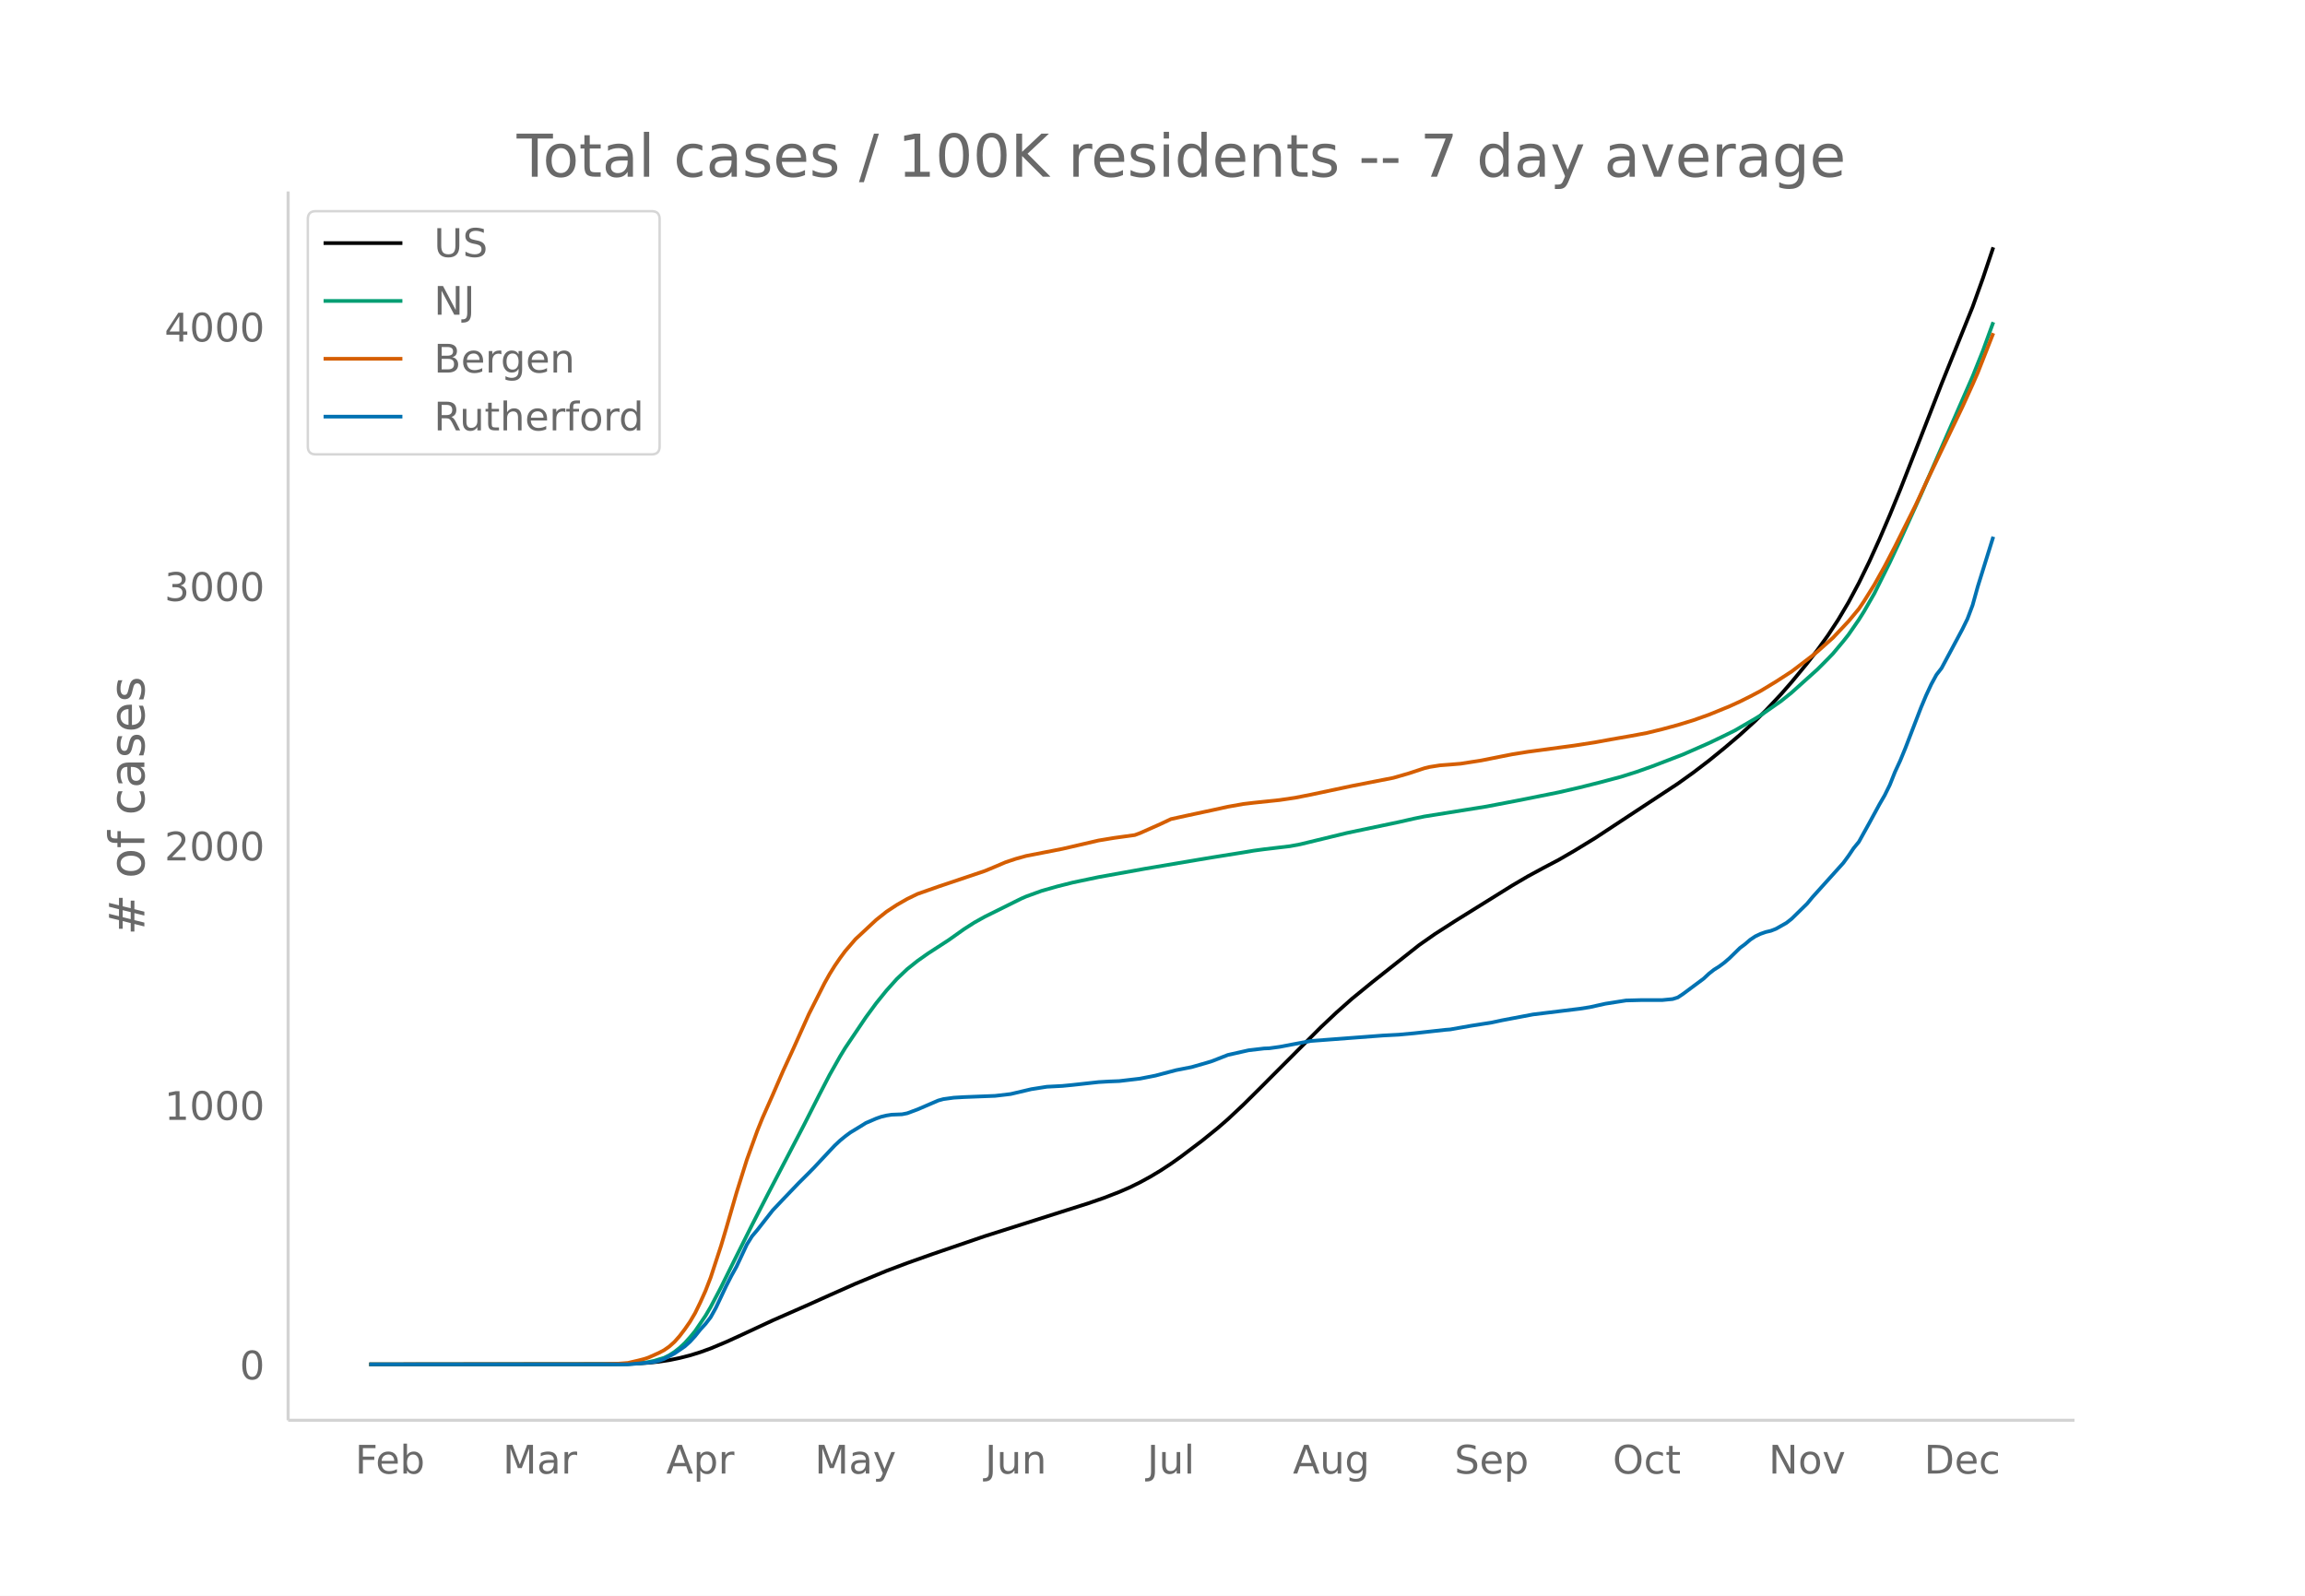
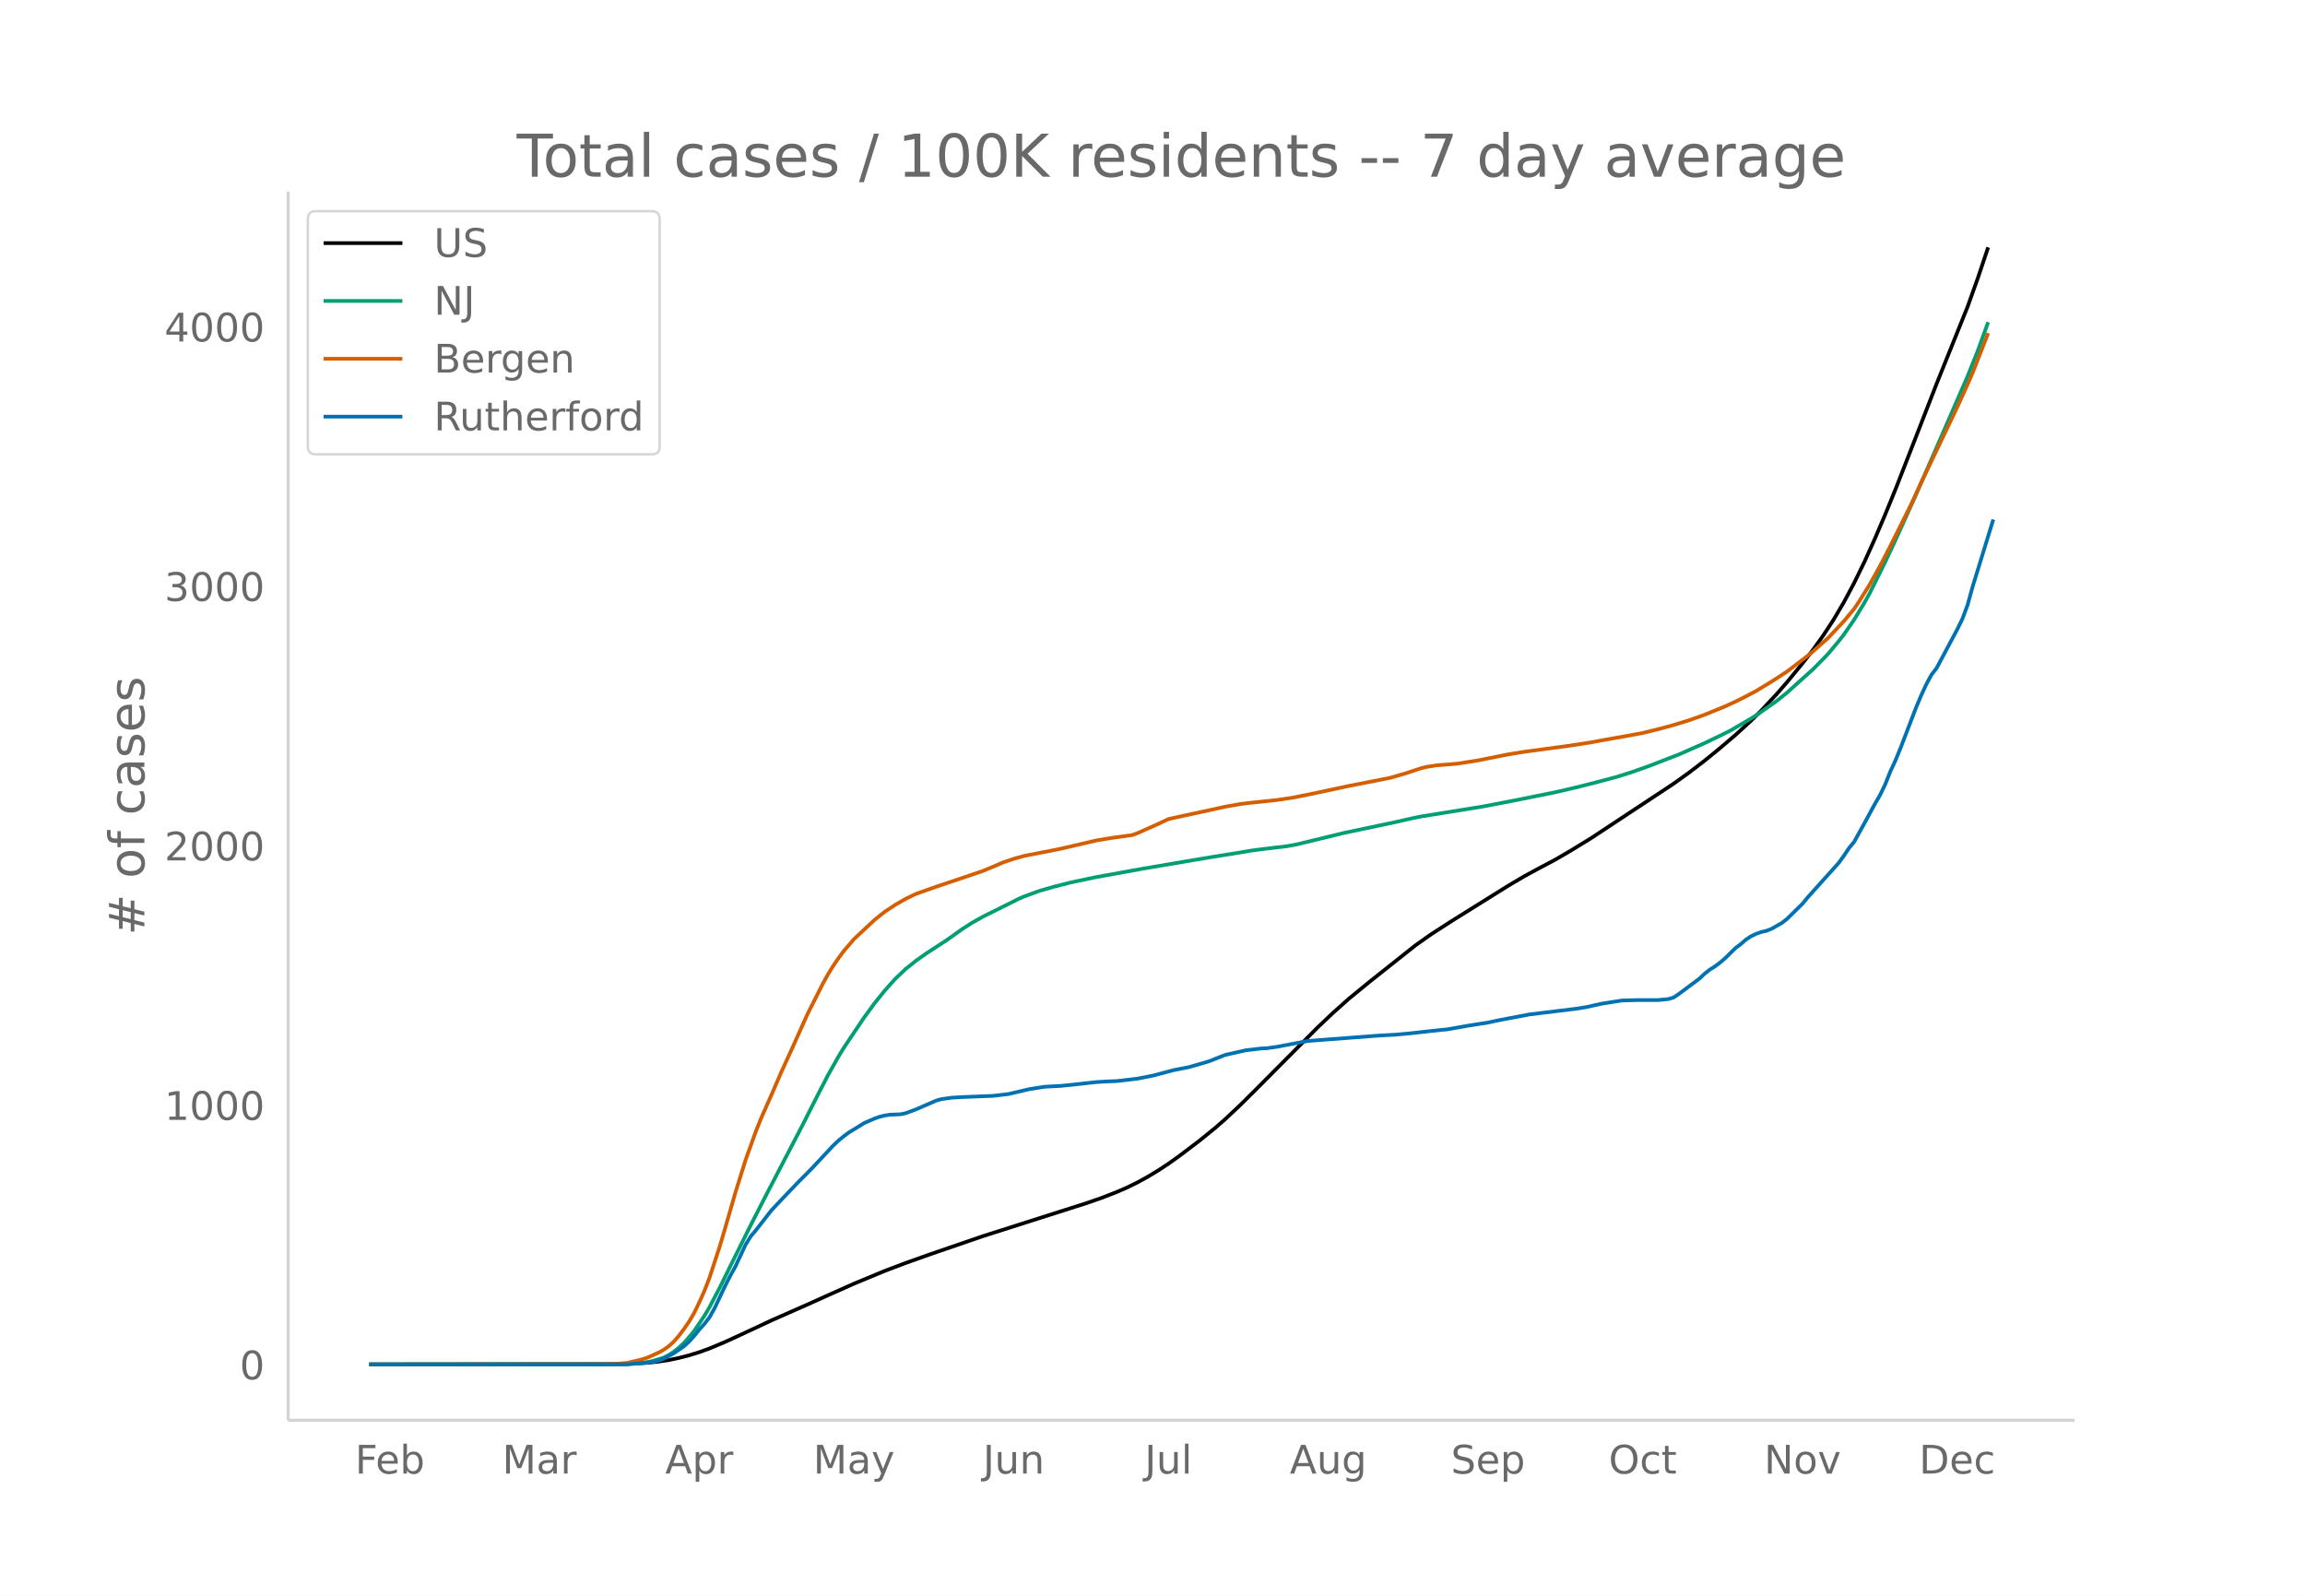
<svg xmlns="http://www.w3.org/2000/svg" xmlns:xlink="http://www.w3.org/1999/xlink" height="864" viewBox="0 0 936 648" width="1248">
  <defs>
    <style>*{stroke-linecap:butt;stroke-linejoin:round}</style>
  </defs>
  <g id="figure_1">
    <path d="M0 648h936V0H0z" fill="#fff" id="patch_1" />
    <g id="axes_1">
      <path d="M117 576.72h725.4V77.76H117z" fill="none" id="patch_2" />
-       <path clip-path="url(#pd315540772)" d="M149.973 554.04l98.708-.1 8.4-.192 6.301-.371 4.2-.441 4.2-.627 4.201-.867 4.2-1.065 4.2-1.304 4.201-1.517 6.3-2.634 6.301-2.878 12.601-5.875 14.701-6.457 8.401-3.78 10.501-4.664 12.601-5.214 8.4-3.17 10.502-3.723 21.001-7.187 33.603-10.675 8.4-2.665 6.301-2.177 6.3-2.44 4.201-1.822 4.2-2.065 4.201-2.297 4.2-2.52 4.2-2.757 4.201-2.983 8.4-6.344 6.301-5.097 4.2-3.643 6.301-5.908 6.3-6.24 25.203-25.26 6.3-5.936 6.3-5.596 8.401-6.861 18.902-14.951 6.3-4.413 8.401-5.401 23.102-14.373 6.3-3.7 6.301-3.413 6.3-3.315 6.301-3.657 8.4-5.13 33.604-22.12 6.3-4.51 6.3-4.809 6.301-5.122 6.3-5.349 6.301-5.743 4.2-4.149 6.301-6.734 4.2-4.812 6.301-7.64 4.2-5.417 4.2-5.837 4.201-6.401 4.2-7.085 4.2-7.855 4.201-8.585 4.2-9.268 4.2-9.812 4.201-10.246 8.4-21.446 8.402-21.552 12.6-31.222 4.2-11.687 4.201-12.494h0" fill="none" stroke="#000" stroke-linecap="round" stroke-width="1.5" id="line2d_1" />
-       <path clip-path="url(#pd315540772)" d="M149.973 554.04l100.808-.075 6.3-.232 4.2-.359 2.101-.308 2.1-.451 4.2-1.251 2.1-1.04 2.101-1.345 2.1-1.66 2.1-1.944 2.1-2.337 2.1-2.546 4.201-6.196 2.1-3.571 4.2-7.985 4.2-8.502 8.402-16.835 6.3-12.243 14.701-28.176 6.3-12.41 4.201-8.108 4.2-7.43 2.1-3.458 8.401-12.465 4.2-5.73 4.201-5.188 4.2-4.682 4.2-3.977 4.201-3.358 4.2-2.97 8.401-5.451 6.3-4.477 4.201-2.684 4.2-2.34 14.702-7.303 2.1-.922 6.3-2.286 6.3-1.788 6.301-1.591 10.501-2.207L465 352.753 486 349.204l6.3-1.052 12.601-2.015 4.2-.71 4.2-.565 10.502-1.242 4.2-.784 6.3-1.527 12.602-3.056 21.001-4.413 6.3-1.429 4.201-.866 25.202-4.043 12.601-2.413 16.802-3.365 8.4-1.94 8.401-2.111 8.4-2.234 6.301-1.986 6.3-2.23 12.602-4.846 10.5-4.615 6.301-3.019 4.2-2.075 8.401-4.881 2.1-1.293 8.401-5.876 4.2-3.378 10.501-9.423 4.2-4.225 2.1-2.18 4.201-5.026 2.1-2.653 4.2-6.074 2.1-3.35 4.201-7.313 6.3-12.644 4.201-8.951 8.4-18.492 21.003-48.034 4.2-10.49 4.2-11.553h0" fill="none" stroke="#009e73" stroke-linecap="round" stroke-width="1.5" id="line2d_2" />
-       <path clip-path="url(#pd315540772)" d="M149.973 554.04l94.508-.097 6.3-.18 4.2-.322 4.2-.983 2.1-.535 2.101-.686 4.2-1.881 2.1-1.108 2.1-1.467 2.101-1.878 2.1-2.383 2.1-2.765 2.1-3.024 2.1-3.565 2.1-4.32 2.101-4.67 2.1-5.427 4.2-12.82 2.1-7.072 4.201-14.539 4.2-13.41 4.2-11.624 2.1-5.216 4.201-9.473 4.2-9.69 4.201-9.132 6.3-14.026 4.2-8.3 2.101-4.157 2.1-3.755 2.1-3.38 2.1-3.06 2.1-2.841 4.201-4.89 6.3-5.867 2.1-1.952 4.201-3.347 4.2-2.76 4.2-2.406 4.201-2.036 8.4-2.956 18.902-6.36 4.2-1.744 4.201-1.797 4.2-1.403 4.2-1.167 14.702-2.871 14.701-3.405 6.3-1.042 8.401-1.16 2.1-.776 8.401-3.73 4.2-1.982 6.301-1.383 10.501-2.246 6.3-1.386 6.301-1.116 4.2-.5 10.501-1.099 6.3-.931 6.301-1.237 16.802-3.562 16.801-3.29 6.3-1.817 6.301-2.081 2.1-.512 4.2-.665 4.201-.32 4.2-.347 8.401-1.311 8.4-1.678 4.201-.828 6.3-1.011 14.702-1.975 4.2-.566 8.4-1.305 6.301-1.155 8.401-1.469 6.3-1.174 6.301-1.538 6.3-1.7 6.301-1.93 6.3-2.236 8.401-3.425 4.2-1.92 4.201-2.096 4.2-2.21 6.301-3.817 6.3-4.085 8.401-6.397 2.1-1.707 6.3-5.604 6.301-6.677 4.2-5.044 2.1-3.094 4.201-6.721 4.2-7.508 4.201-8.053 8.4-16.8 4.201-9.07 14.701-30.656 4.2-9.23 2.1-4.79 6.301-16.048h0" fill="none" stroke="#d55e00" stroke-linecap="round" stroke-width="1.5" id="line2d_3" />
-       <path clip-path="url(#pd315540772)" d="M149.973 554.04H254.98l8.401-.74 2.1-.247 2.1-.493 2.1-.74 4.201-2.22 4.2-2.879 2.1-1.891 2.1-2.303 2.1-2.632 2.101-2.302 2.1-2.714 2.1-3.783 4.2-8.881 2.1-4.112 2.101-3.783 4.2-8.964 2.1-3.371 2.1-2.467 6.301-8.06 4.2-4.44 6.301-6.58 4.2-4.193 2.1-2.138 6.301-6.744 2.1-2.22 2.1-1.974 2.1-1.727 2.1-1.562 4.201-2.55 2.1-1.315 4.2-1.81 2.1-.74 2.101-.493 2.1-.329 4.2-.164 2.1-.412 4.201-1.562 8.4-3.619 2.101-.575 4.2-.576 4.2-.247 12.602-.493 6.3-.74 8.401-1.974 6.3-.987 6.301-.329 4.2-.41 10.501-1.152 4.2-.247 4.2-.164 8.402-.987 6.3-1.234 8.4-2.22 6.301-1.233 6.3-1.81 2.101-.658 6.3-2.467 8.401-1.891 6.3-.74 2.101-.082 4.2-.576 12.601-2.385 29.403-2.22 6.3-.33 6.3-.575 12.602-1.398 2.1-.164 4.2-.74 4.2-.74 8.401-1.316 4.2-.905 12.602-2.385 18.901-2.302 4.2-.658 6.301-1.398 8.4-1.316 6.301-.165h8.401l4.2-.41 2.1-.659 2.1-1.398 8.402-6.25 2.1-1.973 2.1-1.645 2.1-1.316 2.1-1.562 2.1-1.81 4.2-4.111 2.1-1.563 2.101-1.809 2.1-1.398 2.1-.987 2.1-.74 2.1-.493 2.101-.823 4.2-2.384 2.1-1.645 6.301-6.168 2.1-2.55 12.601-13.98 2.1-2.878 2.1-3.125 2.1-2.549 4.201-7.566 4.2-7.73 2.1-3.618 2.1-4.276 2.101-5.264 2.1-4.523 2.1-5.098 6.3-16.365 2.101-5.017 2.1-4.522 2.1-3.866 2.1-2.713 8.401-15.707 2.1-4.277 2.1-5.592 2.1-7.565 6.301-20.23h0" fill="none" stroke="#0072b2" stroke-linecap="round" stroke-width="1.5" id="line2d_4" />
+       <path clip-path="url(#p83b533ed0f)" d="M149.973 554.04l98.395-.1 8.374-.192 6.28-.371 4.187-.441 4.187-.627 4.187-.867 4.187-1.065 4.187-1.304 4.187-1.517 6.28-2.634 6.281-2.878 12.561-5.875 14.655-6.457 8.374-3.78 10.467-4.664 12.561-5.214 8.374-3.17 10.468-3.723 20.935-7.187 33.496-10.675 8.374-2.665 6.28-2.177 6.281-2.44 4.187-1.822 4.187-2.065 4.187-2.297 4.187-2.52 4.187-2.757 4.187-2.983 8.374-6.344 6.28-5.097 4.188-3.643 6.28-5.908 6.28-6.24 25.123-25.26 6.28-5.936 6.281-5.596 8.374-6.861 18.842-14.951 6.28-4.413 8.374-5.401 23.029-14.373 6.28-3.7 6.28-3.413 6.281-3.315 6.28-3.657 8.375-5.13 33.496-22.12 6.28-4.51 6.28-4.809 6.281-5.122 6.28-5.349 6.281-5.743 4.187-4.149 6.281-6.734 4.187-4.812 6.28-7.64 4.188-5.417 4.187-5.837 4.187-6.401 4.187-7.085 4.187-7.855 4.187-8.585 4.187-9.268 4.187-9.812 4.187-10.246 8.374-21.446 8.374-21.552 12.56-31.222 4.188-11.687 4.187-12.494h0" fill="none" stroke="#000" stroke-linecap="round" stroke-width="1.5" id="line2d_1" />
+       <path clip-path="url(#p83b533ed0f)" d="M149.973 554.04l100.488-.075 6.28-.232 4.188-.359 2.093-.308 2.094-.451 4.187-1.251 2.093-1.04 2.094-1.345 2.093-1.66 2.094-1.944 2.093-2.337 2.094-2.546 4.187-6.196 2.093-3.571 4.187-7.985 4.187-8.502 8.374-16.835 6.28-12.243 14.655-28.176 6.28-12.41 4.188-8.108 4.187-7.43 2.093-3.458 8.374-12.465 4.187-5.73 4.187-5.188 4.187-4.682 4.187-3.977 4.187-3.358 4.187-2.97 8.374-5.451 6.281-4.477 4.187-2.684 4.187-2.34 14.655-7.303 2.093-.922 6.28-2.286 6.281-1.788 6.28-1.591 10.468-2.207L464 352.753l20.935-3.549 6.28-1.052 12.561-2.015 4.187-.71 4.187-.565 10.468-1.242 4.187-.784 6.28-1.527 12.561-3.056 20.936-4.413 6.28-1.429 4.187-.866 25.122-4.043 12.561-2.413 16.748-3.365 8.374-1.94 8.374-2.111 8.374-2.234 6.28-1.986 6.281-2.23 12.561-4.846 10.468-4.615 6.28-3.019 4.187-2.075 8.374-4.881 2.094-1.293 8.374-5.876 4.187-3.378 10.468-9.423 4.187-4.225 2.093-2.18 4.187-5.026 2.094-2.653 4.187-6.074 4.187-6.909 2.093-3.754 6.28-12.644 4.188-8.951 8.374-18.492 20.935-48.034 4.187-10.49 4.187-11.553h0" fill="none" stroke="#009e73" stroke-linecap="round" stroke-width="1.5" id="line2d_2" />
+       <path clip-path="url(#p83b533ed0f)" d="M149.973 554.04l94.208-.097 6.28-.18 4.187-.322 4.187-.983 2.094-.535 2.093-.686 4.187-1.881 2.094-1.108 2.093-1.467 2.094-1.878 2.093-2.383 2.094-2.765 2.093-3.024 2.094-3.565 2.093-4.32 2.094-4.67 2.093-5.427 4.187-12.82 2.094-7.072 4.187-14.539 4.187-13.41 4.187-11.624 2.093-5.216 4.187-9.473 4.187-9.69 4.187-9.132 6.28-14.026 4.188-8.3 2.093-4.157 2.094-3.755 2.093-3.38 2.094-3.06 2.093-2.841 4.187-4.89 6.28-5.867 2.094-1.952 4.187-3.347 4.187-2.76 4.187-2.406 4.187-2.036 8.374-2.956 18.842-6.36 4.187-1.744 4.187-1.797 4.187-1.403 4.187-1.167 14.655-2.871 14.654-3.405 6.28-1.042 8.375-1.16 2.093-.776 8.374-3.73 4.187-1.982 6.28-1.383 10.468-2.246 6.28-1.386 6.281-1.116 4.187-.5 10.468-1.099 6.28-.931 6.28-1.237 16.749-3.562 16.748-3.29 6.28-1.817 6.281-2.081 2.094-.512 4.187-.665 4.187-.32 4.187-.347 8.374-1.311 8.374-1.678 4.187-.828 6.28-1.011 14.655-1.975 4.187-.566 8.374-1.305 6.28-1.155 8.374-1.469 6.28-1.174 6.281-1.538 6.28-1.7 6.281-1.93 6.28-2.236 8.375-3.425 4.187-1.92 4.187-2.096 4.187-2.21 6.28-3.817 6.281-4.085 8.374-6.397 2.094-1.707 6.28-5.604 6.28-6.677 4.188-5.044 2.093-3.094 4.187-6.721 4.187-7.508 4.187-8.053 8.374-16.8 4.187-9.07 14.655-30.656 4.187-9.23 2.093-4.79 6.28-16.048h0" fill="none" stroke="#d55e00" stroke-linecap="round" stroke-width="1.5" id="line2d_3" />
+       <path clip-path="url(#p83b533ed0f)" d="M149.973 554.04h104.675l8.374-.74 2.094-.247 2.093-.493 2.094-.74 4.187-2.22 4.187-2.879 2.093-1.891 2.094-2.303 2.093-2.632 2.094-2.302 2.093-2.714 2.094-3.783 4.187-8.881 2.093-4.112 2.094-3.783 4.187-8.964 2.093-3.371 2.094-2.467 6.28-8.06 4.187-4.44 6.28-6.58 4.188-4.193 2.093-2.138 6.28-6.744 2.094-2.22 2.094-1.974 2.093-1.727 2.094-1.562 4.187-2.55 2.093-1.315 4.187-1.81 2.094-.74 2.093-.493 2.094-.329 4.187-.164 2.093-.412 4.187-1.562 8.374-3.619 2.094-.575 4.187-.576 4.187-.247 12.561-.493 6.28-.74 8.375-1.974 6.28-.987 6.28-.329 4.188-.41 10.467-1.152 4.187-.247 4.187-.164 8.374-.987 6.28-1.234 8.375-2.22 6.28-1.233 6.28-1.81 2.094-.658 6.28-2.467 8.375-1.891 6.28-.74 2.094-.082 4.187-.576 12.56-2.385 29.31-2.22 6.28-.33 6.281-.575 12.561-1.398 2.094-.164 4.187-.74 4.187-.74 8.374-1.316 4.187-.905 12.56-2.385 18.842-2.302 4.187-.658 6.28-1.398 8.375-1.316 6.28-.165h8.374l4.187-.41 2.094-.659 2.093-1.398 8.374-6.25 2.094-1.973 2.093-1.645 2.094-1.316 2.093-1.562 2.094-1.81 4.187-4.111 2.093-1.563 2.094-1.809 2.093-1.398 2.094-.987 2.093-.74 2.094-.493 2.093-.823 4.188-2.384 2.093-1.645 6.28-6.168 2.094-2.55 12.561-13.98 2.094-2.878 2.093-3.125 2.094-2.549 4.187-7.566 4.187-7.73 2.093-3.618 2.094-4.276 2.093-5.264 2.094-4.523 2.093-5.098 6.28-16.365 2.094-5.017 2.094-4.522 2.093-3.866 2.094-2.713 8.374-15.707 2.093-4.277 2.094-5.592 2.093-7.565 8.374-27.22h0" fill="none" stroke="#0072b2" stroke-linecap="round" stroke-width="1.5" id="line2d_4" />
      <path d="M117 576.72V77.76" fill="none" stroke="#d3d3d3" stroke-linecap="square" stroke-width="1.25" id="patch_3" />
      <path d="M117 576.72h725.4" fill="none" stroke="#d3d3d3" stroke-linecap="square" stroke-width="1.25" id="patch_4" />
      <g id="matplotlib.axis_1">
        <g id="xtick_1">
-           <g transform="matrix(.16 0 0 -.16 144.21 598.378)" fill="#696969" id="text_1">
+           <g transform="matrix(.16 0 0 -.16 144.184 598.378)" fill="#696969" id="text_1">
            <defs>
              <path d="M9.813 72.906h41.89v-8.312H19.672V43.109h28.906v-8.297H19.672V0h-9.86z" id="DejaVuSans-70" />
              <path d="M56.203 29.594v-4.39H14.891q.593-9.282 5.593-14.142 5-4.859 13.938-4.859 5.172 0 10.031 1.266 4.86 1.265 9.656 3.812v-8.5Q49.266.734 44.187-.344 39.11-1.422 33.892-1.422q-13.094 0-20.735 7.61-7.64 7.625-7.64 20.625 0 13.421 7.25 21.296Q20.016 56 32.328 56q11.031 0 17.453-7.11 6.422-7.093 6.422-19.296zm-8.984 2.64q-.094 7.36-4.125 11.75-4.032 4.407-10.672 4.407-7.516 0-12.031-4.25-4.516-4.25-5.203-11.97z" id="DejaVuSans-101" />
              <path d="M48.688 27.297q0 9.906-4.079 15.547-4.078 5.64-11.203 5.64-7.14 0-11.218-5.64-4.079-5.64-4.079-15.547 0-9.906 4.078-15.547 4.079-5.64 11.22-5.64 7.124 0 11.202 5.64t4.078 15.547zM18.108 46.39q2.844 4.875 7.157 7.234Q29.594 56 35.594 56q9.968 0 16.187-7.906 6.235-7.907 6.235-20.797T51.78 6.484q-6.218-7.906-16.187-7.906-6 0-10.328 2.375-4.313 2.375-7.157 7.25V0H9.08v75.984h9.03z" id="DejaVuSans-98" />
            </defs>
            <use xlink:href="#DejaVuSans-70" />
            <use x="52.02" xlink:href="#DejaVuSans-101" />
            <use x="113.543" xlink:href="#DejaVuSans-98" />
          </g>
        </g>
        <g id="xtick_2">
-           <g transform="matrix(.16 0 0 -.16 204.185 598.378)" fill="#696969" id="text_2">
+           <g transform="matrix(.16 0 0 -.16 203.965 598.378)" fill="#696969" id="text_2">
            <defs>
              <path d="M9.813 72.906h14.703l18.593-49.61 18.703 49.61h14.704V0H66.89v64.016l-18.797-50h-9.907l-18.796 50V0H9.813z" id="DejaVuSans-77" />
              <path d="M34.281 27.484q-10.89 0-15.093-2.484-4.204-2.484-4.204-8.5 0-4.781 3.157-7.594 3.156-2.797 8.562-2.797 7.485 0 12 5.297 4.516 5.297 4.516 14.078v2zm17.922 3.72V0H43.22v8.297Q40.14 3.328 35.547.953q-4.594-2.375-11.234-2.375-8.391 0-13.36 4.719Q6 8.016 6 15.922q0 9.219 6.172 13.906 6.187 4.688 18.437 4.688h12.61v.89q0 6.203-4.078 9.594-4.078 3.39-11.453 3.39-4.688 0-9.141-1.124-4.438-1.125-8.531-3.375v8.312q4.921 1.906 9.562 2.844 4.64.953 9.031.953 11.875 0 17.735-6.156 5.86-6.14 5.86-18.64z" id="DejaVuSans-97" />
              <path d="M41.11 46.297q-1.516.875-3.297 1.281Q36.03 48 33.89 48q-7.625 0-11.703-4.953-4.079-4.953-4.079-14.234V0H9.08v54.688h9.03v-8.5q2.844 4.984 7.375 7.39Q30.031 56 36.531 56q.922 0 2.047-.125 1.125-.11 2.484-.36z" id="DejaVuSans-114" />
            </defs>
            <use xlink:href="#DejaVuSans-77" />
            <use x="86.279" xlink:href="#DejaVuSans-97" />
            <use x="147.559" xlink:href="#DejaVuSans-114" />
          </g>
        </g>
        <g id="xtick_3">
-           <g transform="matrix(.16 0 0 -.16 270.544 598.378)" fill="#696969" id="text_3">
+           <g transform="matrix(.16 0 0 -.16 270.117 598.378)" fill="#696969" id="text_3">
            <defs>
              <path d="M34.188 63.188L20.797 26.906h26.812zm-5.579 9.718h11.188L67.578 0h-10.25l-6.64 18.703h-32.86L11.188 0H.78z" id="DejaVuSans-65" />
              <path d="M18.11 8.203v-29H9.077v75.484h9.031v-8.296q2.844 4.875 7.157 7.234Q29.594 56 35.594 56q9.968 0 16.187-7.906 6.235-7.907 6.235-20.797T51.78 6.484q-6.218-7.906-16.187-7.906-6 0-10.328 2.375-4.313 2.375-7.157 7.25zm30.578 19.094q0 9.906-4.079 15.547-4.078 5.64-11.203 5.64-7.14 0-11.218-5.64-4.079-5.64-4.079-15.547 0-9.906 4.078-15.547 4.079-5.64 11.22-5.64 7.124 0 11.202 5.64t4.078 15.547z" id="DejaVuSans-112" />
            </defs>
            <use xlink:href="#DejaVuSans-65" />
            <use x="68.408" xlink:href="#DejaVuSans-112" />
            <use x="131.885" xlink:href="#DejaVuSans-114" />
          </g>
        </g>
        <g id="xtick_4">
-           <g transform="matrix(.16 0 0 -.16 330.85 598.378)" fill="#696969" id="text_4">
+           <g transform="matrix(.16 0 0 -.16 330.222 598.378)" fill="#696969" id="text_4">
            <defs>
              <path d="M32.172-5.078q-3.797-9.766-7.422-12.735-3.61-2.984-9.656-2.984H7.906v7.516h5.282q3.703 0 5.75 1.765Q21-9.766 23.483-3.219l1.61 4.094-22.11 53.813H12.5l17.094-42.766 17.093 42.766h9.516z" id="DejaVuSans-121" />
            </defs>
            <use xlink:href="#DejaVuSans-77" />
            <use x="86.279" xlink:href="#DejaVuSans-97" />
            <use x="147.559" xlink:href="#DejaVuSans-121" />
          </g>
        </g>
        <g id="xtick_5">
-           <g transform="matrix(.16 0 0 -.16 399.994 598.378)" fill="#696969" id="text_5">
+           <g transform="matrix(.16 0 0 -.16 399.161 598.378)" fill="#696969" id="text_5">
            <defs>
              <path d="M9.813 72.906h9.859V5.078q0-13.187-5-19.14-5-5.954-16.094-5.954h-3.75v8.297h3.078q6.531 0 9.219 3.672Q9.813-4.39 9.813 5.078z" id="DejaVuSans-74" />
              <path d="M8.5 21.578v33.11h8.984V21.922q0-7.766 3.016-11.656 3.031-3.875 9.094-3.875 7.265 0 11.484 4.64 4.234 4.64 4.234 12.656v31h8.985V0h-8.984v8.406Q42.047 3.422 37.718 1q-4.313-2.422-10.032-2.422-9.421 0-14.312 5.86Q8.5 10.296 8.5 21.578zM31.11 56z" id="DejaVuSans-117" />
              <path d="M54.89 33.016V0h-8.984v32.719q0 7.765-3.031 11.61-3.031 3.858-9.078 3.858-7.281 0-11.484-4.64-4.204-4.625-4.204-12.64V0H9.08v54.688h9.03v-8.5q3.235 4.937 7.594 7.374Q30.078 56 35.797 56q9.422 0 14.25-5.828 4.844-5.828 4.844-17.156z" id="DejaVuSans-110" />
            </defs>
            <use xlink:href="#DejaVuSans-74" />
            <use x="29.492" xlink:href="#DejaVuSans-117" />
            <use x="92.871" xlink:href="#DejaVuSans-110" />
          </g>
        </g>
        <g id="xtick_6">
-           <g transform="matrix(.16 0 0 -.16 465.847 598.378)" fill="#696969" id="text_6">
+           <g transform="matrix(.16 0 0 -.16 464.814 598.378)" fill="#696969" id="text_6">
            <defs>
              <path d="M9.422 75.984h8.984V0H9.422z" id="DejaVuSans-108" />
            </defs>
            <use xlink:href="#DejaVuSans-74" />
            <use x="29.492" xlink:href="#DejaVuSans-117" />
            <use x="92.871" xlink:href="#DejaVuSans-108" />
          </g>
        </g>
        <g id="xtick_7">
-           <g transform="matrix(.16 0 0 -.16 524.984 598.378)" fill="#696969" id="text_7">
+           <g transform="matrix(.16 0 0 -.16 523.744 598.378)" fill="#696969" id="text_7">
            <defs>
              <path d="M45.406 27.984q0 9.766-4.031 15.125-4.016 5.375-11.297 5.375-7.219 0-11.25-5.375-4.031-5.359-4.031-15.125 0-9.718 4.031-15.093t11.25-5.375q7.281 0 11.297 5.375 4.031 5.375 4.031 15.093zm8.985-21.203q0-13.953-6.203-20.765Q42-20.797 29.203-20.797q-4.734 0-8.937.703-4.203.703-8.157 2.172v8.735q3.954-2.141 7.813-3.157 3.86-1.031 7.86-1.031 8.843 0 13.234 4.61 4.39 4.609 4.39 13.937v4.453q-2.781-4.844-7.125-7.234Q33.938 0 27.875 0 17.828 0 11.672 7.656q-6.156 7.672-6.156 20.328 0 12.688 6.156 20.344Q17.828 56 27.875 56q6.063 0 10.406-2.39 4.344-2.391 7.125-7.22v8.297h8.985z" id="DejaVuSans-103" />
            </defs>
            <use xlink:href="#DejaVuSans-65" />
            <use x="68.408" xlink:href="#DejaVuSans-117" />
            <use x="131.787" xlink:href="#DejaVuSans-103" />
          </g>
        </g>
        <g id="xtick_8">
-           <g transform="matrix(.16 0 0 -.16 590.63 598.378)" fill="#696969" id="text_8">
+           <g transform="matrix(.16 0 0 -.16 589.184 598.378)" fill="#696969" id="text_8">
            <defs>
              <path d="M53.516 70.516V60.89q-5.61 2.687-10.594 4-4.984 1.328-9.625 1.328-8.047 0-12.422-3.125t-4.375-8.89q0-4.845 2.906-7.313 2.907-2.453 11.016-3.97l5.953-1.218q11.031-2.11 16.281-7.406 5.25-5.297 5.25-14.172 0-10.61-7.11-16.078-7.093-5.469-20.812-5.469-5.172 0-11.015 1.172Q13.14.922 6.89 3.219v10.156q6-3.36 11.765-5.078 5.766-1.703 11.328-1.703 8.438 0 13.032 3.312 4.593 3.328 4.593 9.485 0 5.359-3.297 8.39-3.296 3.032-10.812 4.547L27.484 33.5q-11.03 2.188-15.968 6.875-4.922 4.688-4.922 13.047 0 9.672 6.812 15.234 6.813 5.563 18.766 5.563 5.14 0 10.453-.938 5.328-.922 10.89-2.765z" id="DejaVuSans-83" />
            </defs>
            <use xlink:href="#DejaVuSans-83" />
            <use x="63.477" xlink:href="#DejaVuSans-101" />
            <use x="125" xlink:href="#DejaVuSans-112" />
          </g>
        </g>
        <g id="xtick_9">
-           <g transform="matrix(.16 0 0 -.16 654.883 598.378)" fill="#696969" id="text_9">
+           <g transform="matrix(.16 0 0 -.16 653.236 598.378)" fill="#696969" id="text_9">
            <defs>
              <path d="M39.406 66.219q-10.75 0-17.078-8.016-6.312-8-6.312-21.828 0-13.766 6.312-21.781 6.328-8 17.078-8 10.735 0 17.016 8 6.281 8.015 6.281 21.781 0 13.828-6.281 21.828-6.281 8.016-17.016 8.016zm0 8q15.328 0 24.5-10.281 9.188-10.282 9.188-27.563 0-17.234-9.188-27.516-9.172-10.28-24.5-10.28-15.375 0-24.593 10.25-9.204 10.265-9.204 27.546t9.204 27.563q9.218 10.28 24.593 10.28z" id="DejaVuSans-79" />
              <path d="M48.781 52.594v-8.407q-3.812 2.11-7.64 3.157-3.828 1.047-7.735 1.047-8.75 0-13.593-5.547-4.829-5.532-4.829-15.547 0-10.016 4.829-15.563 4.843-5.53 13.593-5.53 3.907 0 7.735 1.046 3.828 1.047 7.64 3.156V2.094Q45.016.344 40.984-.531q-4.015-.89-8.562-.89-12.36 0-19.64 7.765-7.266 7.765-7.266 20.953 0 13.375 7.343 21.031Q20.22 56 33.016 56q4.14 0 8.093-.86 3.953-.843 7.672-2.546z" id="DejaVuSans-99" />
              <path d="M18.313 70.219V54.688h18.5v-6.985h-18.5V18.016q0-6.688 1.828-8.594 1.828-1.906 7.453-1.906h9.218V0h-9.218q-10.407 0-14.36 3.875-3.953 3.89-3.953 14.14v29.688H2.687v6.984h6.594V70.22z" id="DejaVuSans-116" />
            </defs>
            <use xlink:href="#DejaVuSans-79" />
            <use x="78.711" xlink:href="#DejaVuSans-99" />
            <use x="133.691" xlink:href="#DejaVuSans-116" />
          </g>
        </g>
        <g id="xtick_10">
-           <g transform="matrix(.16 0 0 -.16 718.206 598.378)" fill="#696969" id="text_10">
+           <g transform="matrix(.16 0 0 -.16 716.353 598.378)" fill="#696969" id="text_10">
            <defs>
              <path d="M9.813 72.906h13.28l32.329-60.984v60.984h9.562V0h-13.28L19.39 60.984V0H9.813z" id="DejaVuSans-78" />
              <path d="M30.61 48.39q-7.22 0-11.422-5.64-4.204-5.64-4.204-15.453 0-9.813 4.172-15.453 4.188-5.64 11.453-5.64 7.188 0 11.375 5.655 4.203 5.672 4.203 15.438 0 9.719-4.203 15.406-4.187 5.688-11.375 5.688zm0 7.61q11.718 0 18.406-7.625 6.703-7.61 6.703-21.078 0-13.422-6.703-21.078-6.688-7.64-18.407-7.64-11.765 0-18.437 7.64-6.656 7.656-6.656 21.078 0 13.469 6.656 21.078Q18.844 56 30.609 56z" id="DejaVuSans-111" />
              <path d="M2.984 54.688H12.5L29.594 8.797l17.093 45.89h9.516L35.687 0H23.485z" id="DejaVuSans-118" />
            </defs>
            <use xlink:href="#DejaVuSans-78" />
            <use x="74.805" xlink:href="#DejaVuSans-111" />
            <use x="135.986" xlink:href="#DejaVuSans-118" />
          </g>
        </g>
        <g id="xtick_11">
-           <g transform="matrix(.16 0 0 -.16 781.345 598.378)" fill="#696969" id="text_11">
+           <g transform="matrix(.16 0 0 -.16 779.291 598.378)" fill="#696969" id="text_11">
            <defs>
              <path d="M19.672 64.797V8.109h11.922q15.093 0 22.093 6.829 7 6.843 7 21.593 0 14.64-7 21.453-7 6.813-22.093 6.813zm-9.86 8.11h20.266q21.188 0 31.094-8.813 9.922-8.813 9.922-27.563 0-18.86-9.969-27.703Q51.172 0 30.078 0H9.813z" id="DejaVuSans-68" />
            </defs>
            <use xlink:href="#DejaVuSans-68" />
            <use x="77.002" xlink:href="#DejaVuSans-101" />
            <use x="138.525" xlink:href="#DejaVuSans-99" />
          </g>
        </g>
      </g>
      <g id="matplotlib.axis_2">
        <g id="ytick_1">
          <g transform="matrix(.16 0 0 -.16 97.32 560.119)" fill="#696969" id="text_12">
            <defs>
              <path d="M31.781 66.406q-7.61 0-11.453-7.5Q16.5 51.422 16.5 36.375q0-14.984 3.828-22.484 3.844-7.5 11.453-7.5 7.672 0 11.5 7.5 3.844 7.5 3.844 22.484 0 15.047-3.844 22.531-3.828 7.5-11.5 7.5zm0 7.813q12.266 0 18.735-9.703 6.468-9.688 6.468-28.141 0-18.406-6.468-28.11-6.47-9.687-18.735-9.687-12.25 0-18.718 9.688-6.47 9.703-6.47 28.109 0 18.453 6.47 28.14Q19.53 74.22 31.78 74.22z" id="DejaVuSans-48" />
            </defs>
            <use xlink:href="#DejaVuSans-48" />
          </g>
        </g>
        <g id="ytick_2">
          <g transform="matrix(.16 0 0 -.16 66.78 454.757)" fill="#696969" id="text_13">
            <defs>
              <path d="M12.406 8.297h16.11v55.625l-17.532-3.516v8.985l17.438 3.515h9.86V8.296H54.39V0H12.406z" id="DejaVuSans-49" />
            </defs>
            <use xlink:href="#DejaVuSans-49" />
            <use x="63.623" xlink:href="#DejaVuSans-48" />
            <use x="127.246" xlink:href="#DejaVuSans-48" />
            <use x="190.869" xlink:href="#DejaVuSans-48" />
          </g>
        </g>
        <g id="ytick_3">
          <g transform="matrix(.16 0 0 -.16 66.78 349.396)" fill="#696969" id="text_14">
            <defs>
              <path d="M19.188 8.297h34.421V0H7.33v8.297q5.609 5.812 15.296 15.594 9.703 9.797 12.188 12.64 4.734 5.313 6.609 9 1.89 3.688 1.89 7.25 0 5.813-4.078 9.469-4.078 3.672-10.625 3.672-4.64 0-9.797-1.61-5.14-1.609-11-4.89v9.969Q13.767 71.78 18.938 73q5.188 1.219 9.485 1.219 11.328 0 18.062-5.672 6.735-5.656 6.735-15.125 0-4.5-1.688-8.531-1.672-4.016-6.125-9.485-1.218-1.422-7.765-8.187-6.532-6.766-18.453-18.922z" id="DejaVuSans-50" />
            </defs>
            <use xlink:href="#DejaVuSans-50" />
            <use x="63.623" xlink:href="#DejaVuSans-48" />
            <use x="127.246" xlink:href="#DejaVuSans-48" />
            <use x="190.869" xlink:href="#DejaVuSans-48" />
          </g>
        </g>
        <g id="ytick_4">
          <g transform="matrix(.16 0 0 -.16 66.78 244.034)" fill="#696969" id="text_15">
            <defs>
              <path d="M40.578 39.313Q47.656 37.797 51.625 33q3.984-4.781 3.984-11.813 0-10.78-7.422-16.703-7.421-5.906-21.093-5.906-4.578 0-9.438.906-4.86.907-10.031 2.72v9.515q4.094-2.39 8.969-3.61 4.89-1.218 10.218-1.218 9.266 0 14.125 3.656 4.86 3.656 4.86 10.64 0 6.454-4.516 10.079-4.515 3.64-12.562 3.64h-8.5v8.11h8.89q7.266 0 11.125 2.906 3.86 2.906 3.86 8.375 0 5.61-3.985 8.61-3.968 3.015-11.39 3.015-4.063 0-8.703-.89-4.641-.876-10.203-2.72v8.782q5.624 1.562 10.53 2.344 4.907.78 9.25.78 11.235 0 17.766-5.109 6.547-5.093 6.547-13.78 0-6.063-3.468-10.235-3.47-4.172-9.86-5.782z" id="DejaVuSans-51" />
            </defs>
            <use xlink:href="#DejaVuSans-51" />
            <use x="63.623" xlink:href="#DejaVuSans-48" />
            <use x="127.246" xlink:href="#DejaVuSans-48" />
            <use x="190.869" xlink:href="#DejaVuSans-48" />
          </g>
        </g>
        <g id="ytick_5">
          <g transform="matrix(.16 0 0 -.16 66.78 138.672)" fill="#696969" id="text_16">
            <defs>
              <path d="M37.797 64.313L12.89 25.39h24.906zm-2.594 8.593H47.61V25.391h10.407v-8.203H47.609V0h-9.812v17.188H4.89v9.515z" id="DejaVuSans-52" />
            </defs>
            <use xlink:href="#DejaVuSans-52" />
            <use x="63.623" xlink:href="#DejaVuSans-48" />
            <use x="127.246" xlink:href="#DejaVuSans-48" />
            <use x="190.869" xlink:href="#DejaVuSans-48" />
          </g>
        </g>
        <g transform="matrix(0 -.2 -.2 0 58.62 379.813)" fill="#696969" id="text_17">
          <defs>
            <path d="M51.125 44H36.922l-4.11-16.313h14.313zm-7.328 27.781l-5.078-20.265h14.265L58.11 71.78h7.813L60.89 51.516h15.234V44h-17.14l-4-16.313h15.53V20.22H53.079L48 0h-7.813l5.032 20.219H30.906L25.875 0h-7.86l5.079 20.219H7.719v7.468h17.187L29 44H13.281v7.516h17.625l4.985 20.265z" id="DejaVuSans-35" />
            <path d="M37.11 75.984V68.5h-8.594q-4.828 0-6.72-1.953-1.874-1.953-1.874-7.031v-4.828h14.797v-6.985H19.922V0H10.89v47.703H2.297v6.984h8.594V58.5q0 9.125 4.25 13.297 4.25 4.187 13.468 4.187z" id="DejaVuSans-102" />
            <path d="M44.281 53.078v-8.5q-3.797 1.953-7.906 2.922-4.094.984-8.5.984-6.688 0-10.031-2.047-3.344-2.046-3.344-6.156 0-3.125 2.39-4.906 2.391-1.781 9.626-3.39l3.078-.688q9.562-2.047 13.593-5.781 4.032-3.735 4.032-10.422 0-7.625-6.032-12.078-6.03-4.438-16.578-4.438-4.39 0-9.156.86Q10.688.296 5.422 2v9.281q4.984-2.594 9.812-3.89 4.829-1.282 9.579-1.282 6.343 0 9.75 2.172 3.421 2.172 3.421 6.125 0 3.656-2.468 5.61-2.453 1.953-10.813 3.765l-3.125.735q-8.344 1.75-12.062 5.39-3.704 3.64-3.704 9.985 0 7.718 5.47 11.906Q16.75 56 26.811 56q4.97 0 9.36-.734 4.406-.72 8.11-2.188z" id="DejaVuSans-115" />
          </defs>
          <use xlink:href="#DejaVuSans-35" />
          <use x="83.789" xlink:href="#DejaVuSans-32" />
          <use x="115.576" xlink:href="#DejaVuSans-111" />
          <use x="176.758" xlink:href="#DejaVuSans-102" />
          <use x="211.963" xlink:href="#DejaVuSans-32" />
          <use x="243.75" xlink:href="#DejaVuSans-99" />
          <use x="298.73" xlink:href="#DejaVuSans-97" />
          <use x="360.01" xlink:href="#DejaVuSans-115" />
          <use x="412.109" xlink:href="#DejaVuSans-101" />
          <use x="473.633" xlink:href="#DejaVuSans-115" />
        </g>
      </g>
      <g transform="matrix(.24 0 0 -.24 209.82 71.76)" fill="#696969" id="text_18">
        <defs>
          <path d="M-.297 72.906h61.672v-8.312H35.5V0h-9.906v64.594H-.296z" id="DejaVuSans-84" />
          <path d="M25.39 72.906h8.297L8.297-9.28H0z" id="DejaVuSans-47" />
          <path d="M9.813 72.906h9.859V42.094L52.39 72.906h12.703L28.906 38.922 67.672 0H54.688L19.672 35.11V0h-9.86z" id="DejaVuSans-75" />
          <path d="M9.422 54.688h8.984V0H9.422zm0 21.296h8.984v-11.39H9.422z" id="DejaVuSans-105" />
          <path d="M45.406 46.39v29.594h8.985V0h-8.985v8.203Q42.578 3.328 38.25.953q-4.313-2.375-10.375-2.375-9.906 0-16.14 7.906-6.22 7.922-6.22 20.813 0 12.89 6.22 20.797Q17.968 56 27.874 56q6.063 0 10.375-2.375 4.328-2.36 7.156-7.234zm-30.61-19.093q0-9.906 4.079-15.547 4.078-5.64 11.203-5.64 7.125 0 11.219 5.64 4.11 5.64 4.11 15.547 0 9.906-4.11 15.547-4.094 5.64-11.219 5.64-7.125 0-11.203-5.64-4.078-5.64-4.078-15.547z" id="DejaVuSans-100" />
          <path d="M4.89 31.39h26.313v-8H4.891z" id="DejaVuSans-45" />
          <path d="M8.203 72.906h46.875v-4.203L28.61 0H18.312L43.22 64.594H8.203z" id="DejaVuSans-55" />
        </defs>
        <use xlink:href="#DejaVuSans-84" />
        <use x="44.084" xlink:href="#DejaVuSans-111" />
        <use x="105.266" xlink:href="#DejaVuSans-116" />
        <use x="144.475" xlink:href="#DejaVuSans-97" />
        <use x="205.754" xlink:href="#DejaVuSans-108" />
        <use x="233.537" xlink:href="#DejaVuSans-32" />
        <use x="265.324" xlink:href="#DejaVuSans-99" />
        <use x="320.305" xlink:href="#DejaVuSans-97" />
        <use x="381.584" xlink:href="#DejaVuSans-115" />
        <use x="433.684" xlink:href="#DejaVuSans-101" />
        <use x="495.207" xlink:href="#DejaVuSans-115" />
        <use x="547.307" xlink:href="#DejaVuSans-32" />
        <use x="579.094" xlink:href="#DejaVuSans-47" />
        <use x="612.785" xlink:href="#DejaVuSans-32" />
        <use x="644.572" xlink:href="#DejaVuSans-49" />
        <use x="708.195" xlink:href="#DejaVuSans-48" />
        <use x="771.818" xlink:href="#DejaVuSans-48" />
        <use x="835.441" xlink:href="#DejaVuSans-75" />
        <use x="901.018" xlink:href="#DejaVuSans-32" />
        <use x="932.805" xlink:href="#DejaVuSans-114" />
        <use x="971.668" xlink:href="#DejaVuSans-101" />
        <use x="1033.191" xlink:href="#DejaVuSans-115" />
        <use x="1085.291" xlink:href="#DejaVuSans-105" />
        <use x="1113.074" xlink:href="#DejaVuSans-100" />
        <use x="1176.551" xlink:href="#DejaVuSans-101" />
        <use x="1238.074" xlink:href="#DejaVuSans-110" />
        <use x="1301.453" xlink:href="#DejaVuSans-116" />
        <use x="1340.662" xlink:href="#DejaVuSans-115" />
        <use x="1392.762" xlink:href="#DejaVuSans-32" />
        <use x="1424.549" xlink:href="#DejaVuSans-45" />
        <use x="1460.633" xlink:href="#DejaVuSans-45" />
        <use x="1496.717" xlink:href="#DejaVuSans-32" />
        <use x="1528.504" xlink:href="#DejaVuSans-55" />
        <use x="1592.127" xlink:href="#DejaVuSans-32" />
        <use x="1623.914" xlink:href="#DejaVuSans-100" />
        <use x="1687.391" xlink:href="#DejaVuSans-97" />
        <use x="1748.67" xlink:href="#DejaVuSans-121" />
        <use x="1807.85" xlink:href="#DejaVuSans-32" />
        <use x="1839.637" xlink:href="#DejaVuSans-97" />
        <use x="1900.916" xlink:href="#DejaVuSans-118" />
        <use x="1960.096" xlink:href="#DejaVuSans-101" />
        <use x="2021.619" xlink:href="#DejaVuSans-114" />
        <use x="2062.732" xlink:href="#DejaVuSans-97" />
        <use x="2124.012" xlink:href="#DejaVuSans-103" />
        <use x="2187.488" xlink:href="#DejaVuSans-101" />
      </g>
      <g id="legend_1">
        <path d="M128.2 184.5h136.45q3.2 0 3.2-3.2V88.96q0-3.2-3.2-3.2H128.2q-3.2 0-3.2 3.2v92.34q0 3.2 3.2 3.2z" fill="none" opacity=".8" stroke="#ccc" id="patch_5" />
        <path d="M131.4 98.718h32" fill="none" stroke="#000" stroke-linecap="round" stroke-width="1.5" id="line2d_5" />
        <g transform="matrix(.16 0 0 -.16 176.2 104.317)" fill="#696969" id="text_19">
          <defs>
            <path d="M8.688 72.906h9.921V28.61q0-11.718 4.235-16.875 4.25-5.14 13.781-5.14 9.469 0 13.719 5.14 4.25 5.157 4.25 16.875v44.297H64.5V27.391q0-14.25-7.063-21.532-7.046-7.28-20.812-7.28-13.828 0-20.89 7.28-7.047 7.282-7.047 21.532z" id="DejaVuSans-85" />
          </defs>
          <use xlink:href="#DejaVuSans-85" />
          <use x="73.193" xlink:href="#DejaVuSans-83" />
        </g>
        <path d="M131.4 122.203h32" fill="none" stroke="#009e73" stroke-linecap="round" stroke-width="1.5" id="line2d_7" />
        <g transform="matrix(.16 0 0 -.16 176.2 127.802)" fill="#696969" id="text_20">
          <use xlink:href="#DejaVuSans-78" />
          <use x="74.805" xlink:href="#DejaVuSans-74" />
        </g>
        <path d="M131.4 145.688h32" fill="none" stroke="#d55e00" stroke-linecap="round" stroke-width="1.5" id="line2d_9" />
        <g transform="matrix(.16 0 0 -.16 176.2 151.287)" fill="#696969" id="text_21">
          <defs>
            <path d="M19.672 34.813V8.108H35.5q7.953 0 11.781 3.297 3.844 3.297 3.844 10.078 0 6.844-3.844 10.078-3.828 3.25-11.781 3.25zm0 29.984V42.828h14.61q7.218 0 10.75 2.703 3.546 2.719 3.546 8.282 0 5.515-3.547 8.25-3.531 2.734-10.75 2.734zm-9.86 8.11h25.204q11.28 0 17.375-4.688Q58.5 63.53 58.5 54.89q0-6.703-3.125-10.657-3.125-3.953-9.188-4.922 7.282-1.562 11.313-6.53 4.031-4.954 4.031-12.376 0-9.765-6.64-15.093Q48.25 0 35.984 0H9.812z" id="DejaVuSans-66" />
          </defs>
          <use xlink:href="#DejaVuSans-66" />
          <use x="68.604" xlink:href="#DejaVuSans-101" />
          <use x="130.127" xlink:href="#DejaVuSans-114" />
          <use x="169.49" xlink:href="#DejaVuSans-103" />
          <use x="232.967" xlink:href="#DejaVuSans-101" />
          <use x="294.49" xlink:href="#DejaVuSans-110" />
        </g>
        <path d="M131.4 169.173h32" fill="none" stroke="#0072b2" stroke-linecap="round" stroke-width="1.5" id="line2d_11" />
        <g transform="matrix(.16 0 0 -.16 176.2 174.773)" fill="#696969" id="text_22">
          <defs>
            <path d="M44.39 34.188q3.172-1.079 6.172-4.594 3-3.516 6.032-9.672L66.609 0H56l-9.313 18.703q-3.624 7.328-7.015 9.719-3.39 2.39-9.25 2.39h-10.75V0h-9.86v72.906h22.266q12.5 0 18.656-5.234 6.157-5.219 6.157-15.766 0-6.89-3.203-11.437-3.204-4.532-9.297-6.282zM19.673 64.797V38.922h12.406q7.125 0 10.766 3.297 3.64 3.297 3.64 9.687 0 6.39-3.64 9.64-3.64 3.25-10.766 3.25z" id="DejaVuSans-82" />
            <path d="M54.89 33.016V0h-8.984v32.719q0 7.765-3.031 11.61-3.031 3.858-9.078 3.858-7.281 0-11.484-4.64-4.204-4.625-4.204-12.64V0H9.08v75.984h9.03V46.188q3.235 4.937 7.594 7.374Q30.078 56 35.797 56q9.422 0 14.25-5.828 4.844-5.828 4.844-17.156z" id="DejaVuSans-104" />
          </defs>
          <use xlink:href="#DejaVuSans-82" />
          <use x="64.982" xlink:href="#DejaVuSans-117" />
          <use x="128.361" xlink:href="#DejaVuSans-116" />
          <use x="167.57" xlink:href="#DejaVuSans-104" />
          <use x="230.949" xlink:href="#DejaVuSans-101" />
          <use x="292.473" xlink:href="#DejaVuSans-114" />
          <use x="333.586" xlink:href="#DejaVuSans-102" />
          <use x="368.791" xlink:href="#DejaVuSans-111" />
          <use x="429.973" xlink:href="#DejaVuSans-114" />
          <use x="469.336" xlink:href="#DejaVuSans-100" />
        </g>
      </g>
    </g>
  </g>
  <defs>
-     <clipPath id="pd315540772">
+     <clipPath id="p83b533ed0f">
      <path d="M117 77.76h725.4v498.96H117z" />
    </clipPath>
  </defs>
</svg>
